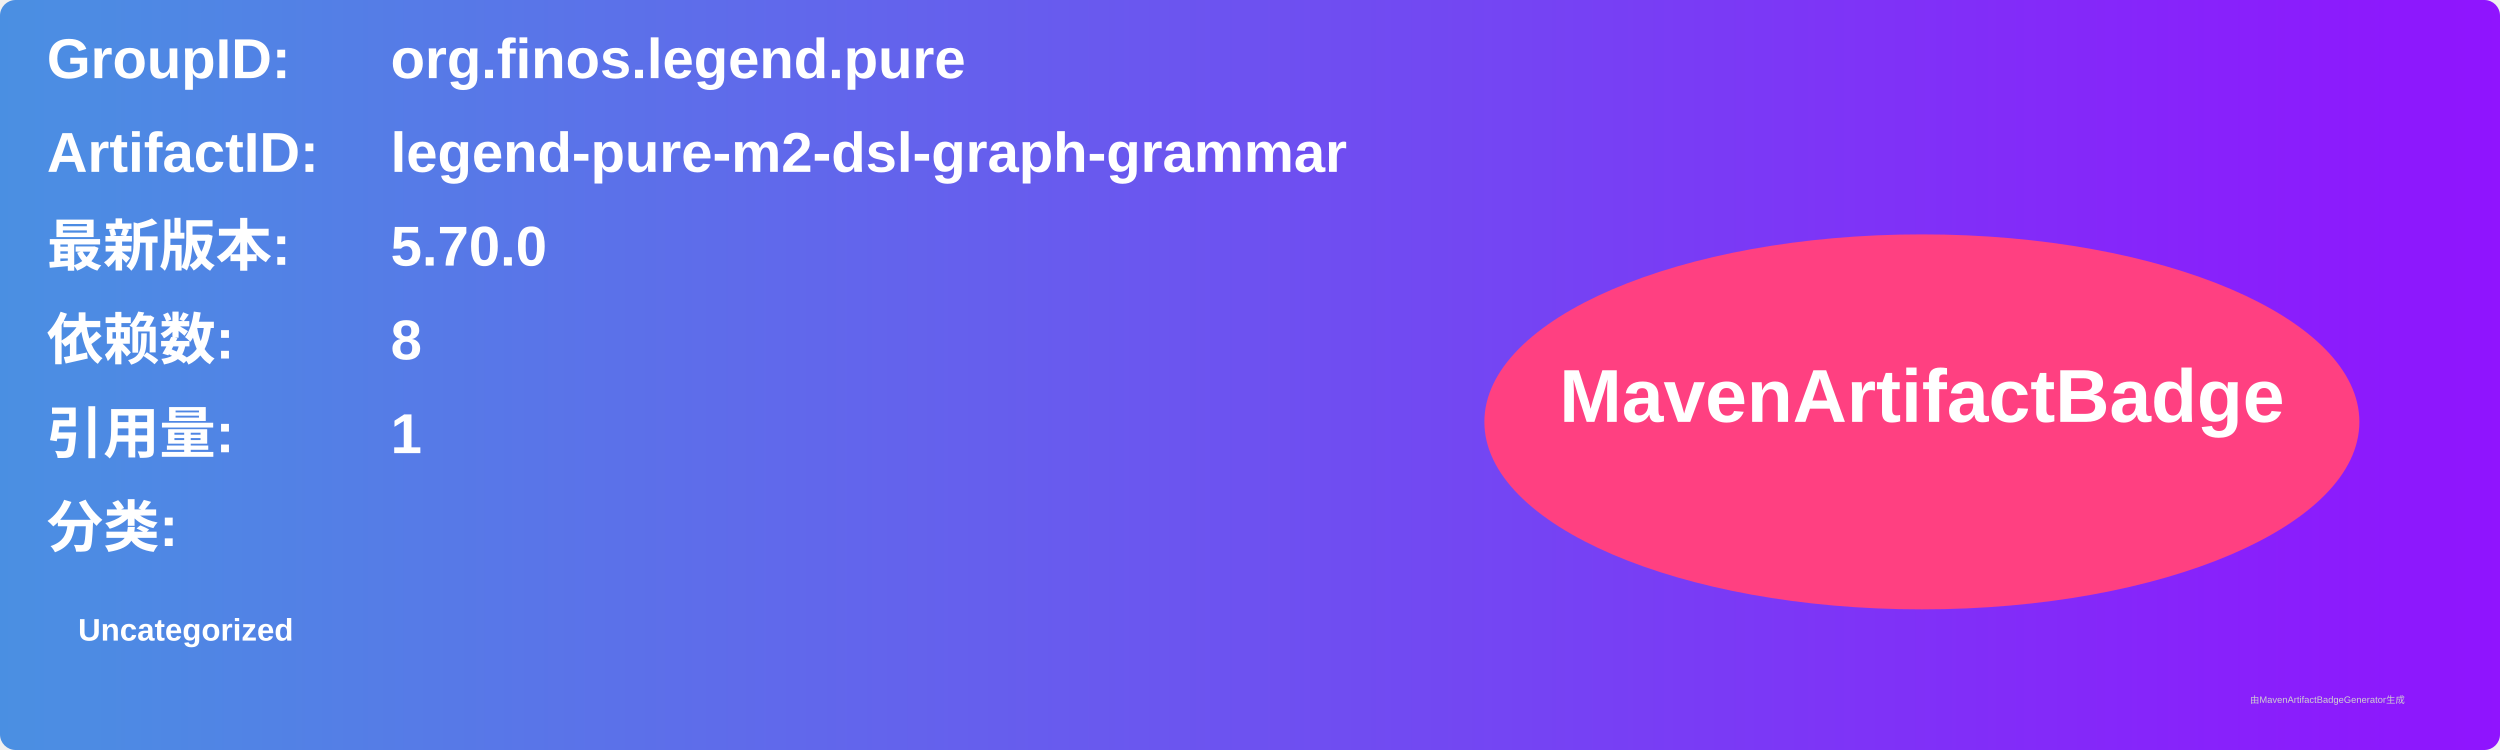
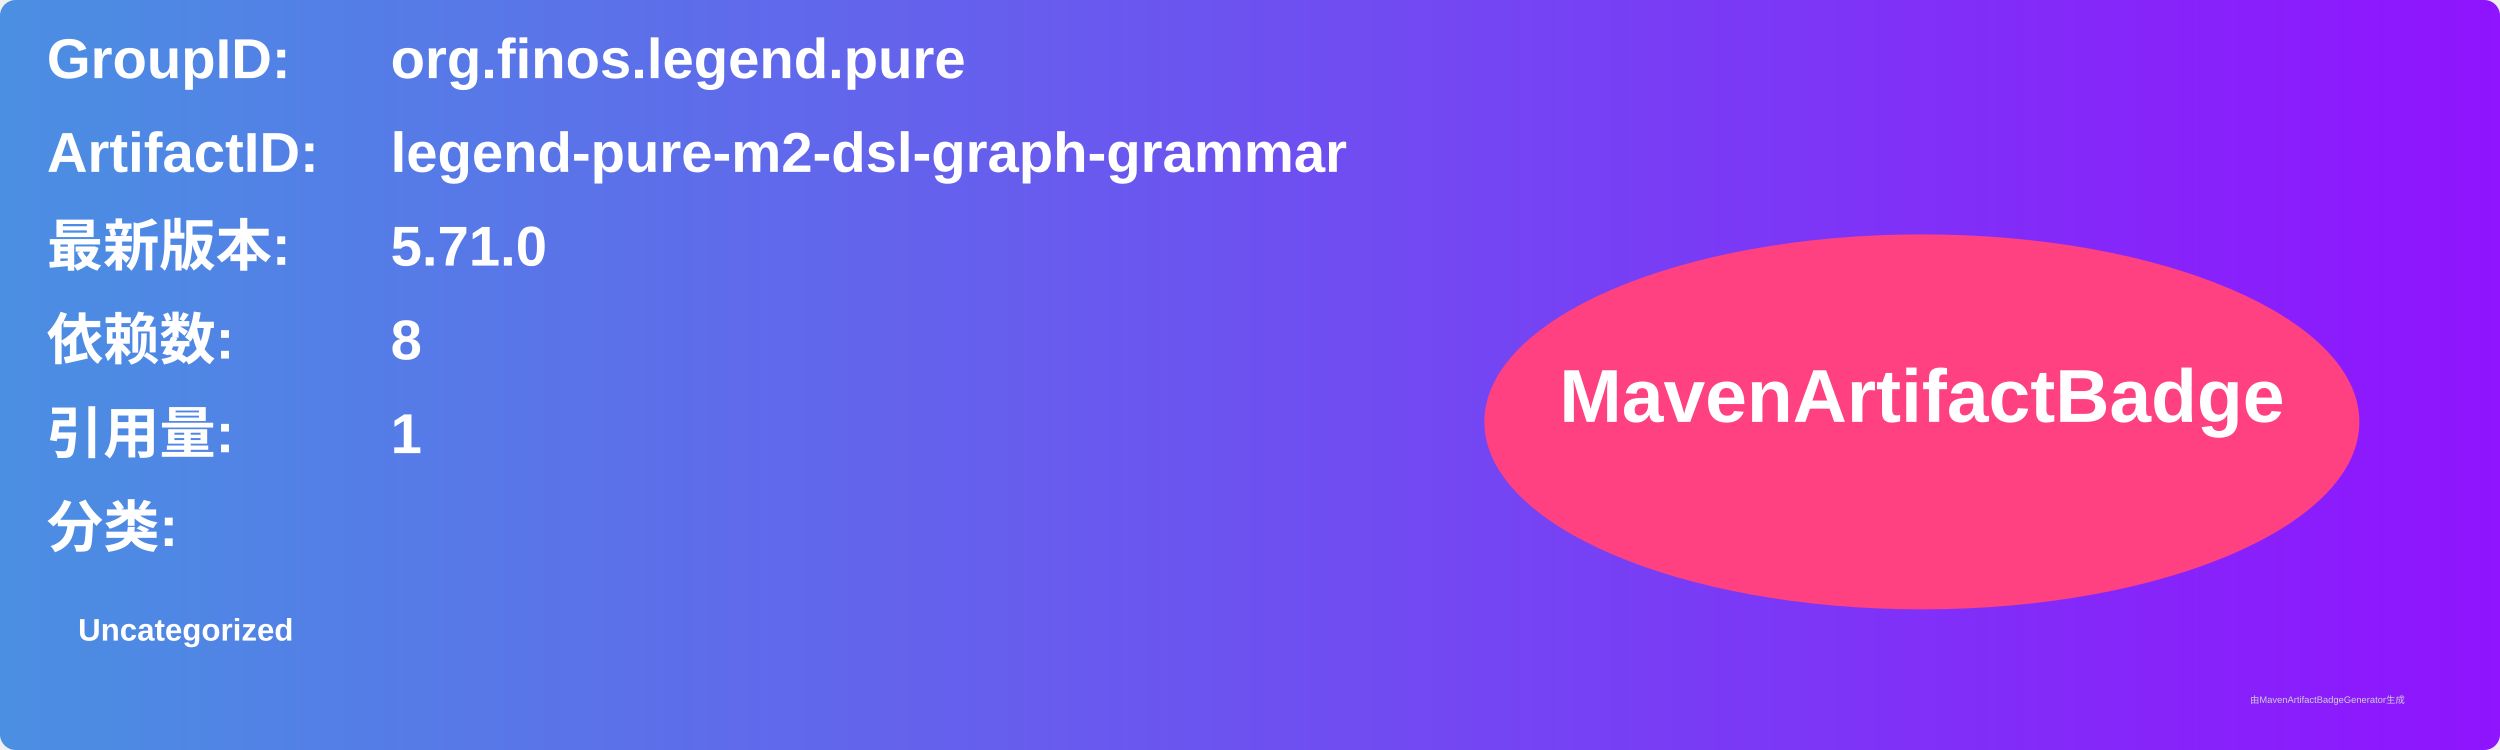
<svg xmlns="http://www.w3.org/2000/svg" width="800" height="240" viewBox="0 0 800 240">
  <linearGradient id="grad" x1="0%" y1="0%" x2="100%" y2="0%">
    <stop offset="0%" stop-color="#4a90e2" />
    <stop offset="100%" stop-color="#9013fe" />
  </linearGradient>
  <rect width="100%" height="100%" rx="5" ry="5" fill="url(#grad)" />
  <g transform="translate(15, 15)">
    <text x="0" y="10" font-family="Arial" font-size="18" fill="white" font-weight="bold" width="260">GroupID:</text>
    <text x="110" y="10" font-family="Arial" font-size="18" fill="white" font-weight="bold" width="460">org.finos.legend.pure</text>
    <text x="0" y="40" font-family="Arial" font-size="18" fill="white" font-weight="bold" width="260">ArtifactID:</text>
    <text x="110" y="40" font-family="Arial" font-size="18" fill="white" font-weight="bold" width="460">legend-pure-m2-dsl-graph-grammar</text>
    <text x="0" y="70" font-family="Arial" font-size="18" fill="white" font-weight="bold">最新版本:</text>
    <text x="110" y="70" font-family="Arial" font-size="18" fill="white" font-weight="bold">
-       <tspan font-weight="bold">5.70.0</tspan>
+       <tspan font-weight="bold">5.71.0</tspan>
    </text>
    <text x="0" y="100" font-family="Arial" font-size="18" fill="white" font-weight="bold">依赖数: </text>
    <text x="110" y="100" font-family="Arial" font-size="18" fill="white">
      <tspan font-weight="bold">8</tspan>
    </text>
    <text x="0" y="130" font-family="Arial" font-size="18" fill="white" font-weight="bold">引用量: </text>
    <text x="110" y="130" font-family="Arial" font-size="18" fill="white">
      <tspan font-weight="bold">1</tspan>
    </text>
    <text x="0" y="160" font-family="Arial" font-size="18" fill="white" font-weight="bold">分类:</text>
    <text x="10" y="190" font-family="Arial" font-size="10" fill="white">
      <tspan font-weight="bold">Uncategorized</tspan>
    </text>
    <ellipse cx="600" cy="120" rx="140" ry="60" fill="#ff4081" />
    <text x="600" y="120" text-anchor="middle" font-family="Arial" font-size="24" fill="white" font-weight="bold">MavenArtifactBadge</text>
  </g>
  <text x="720" y="225" font-family="Arial" font-size="3" fill="#d0d0d0">由MavenArtifactBadgeGenerator生成</text>
</svg>
